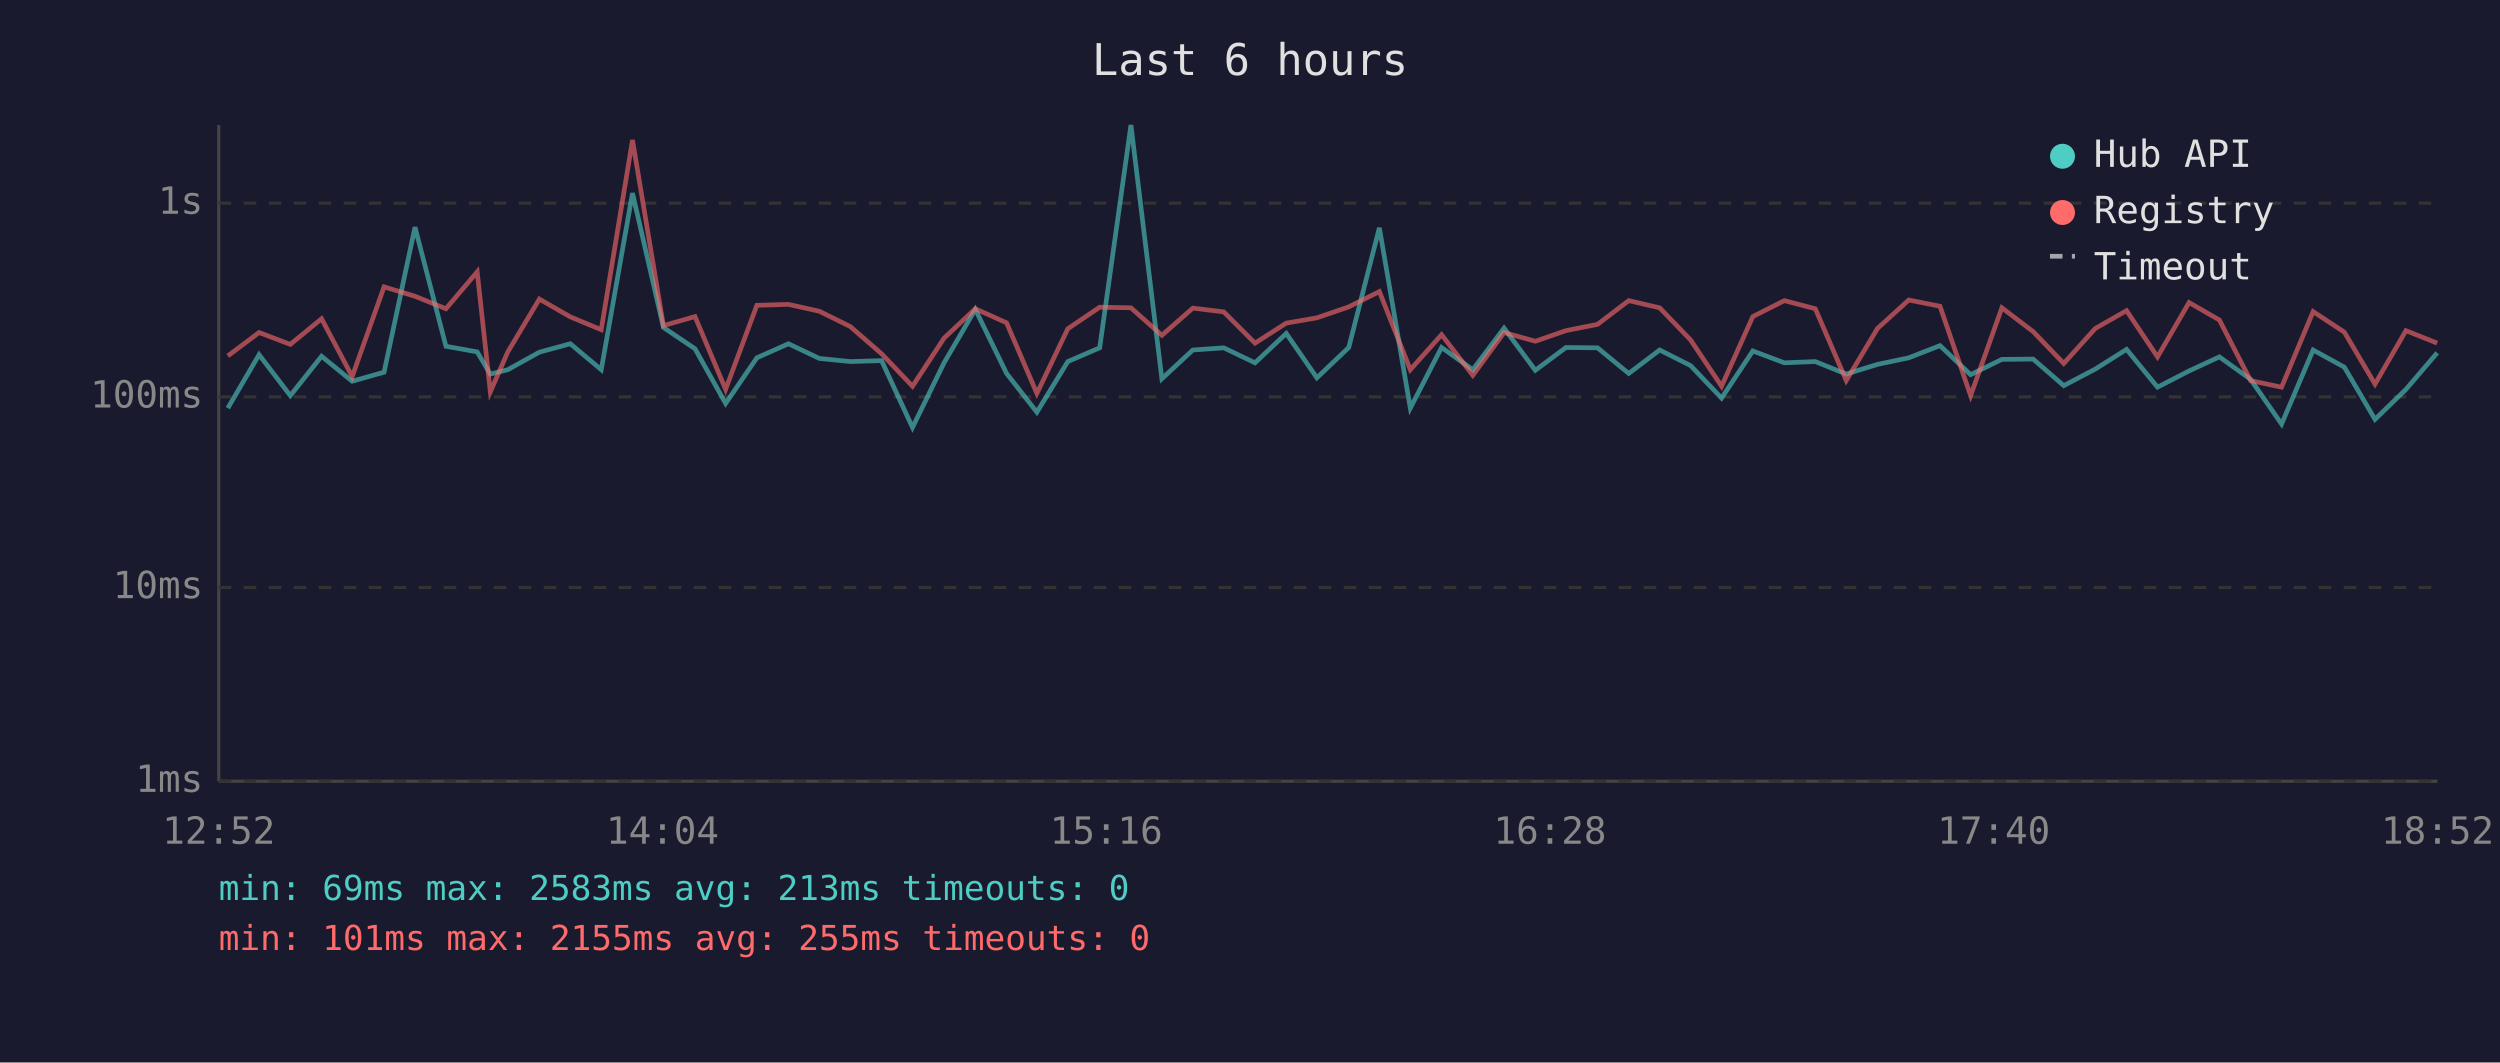
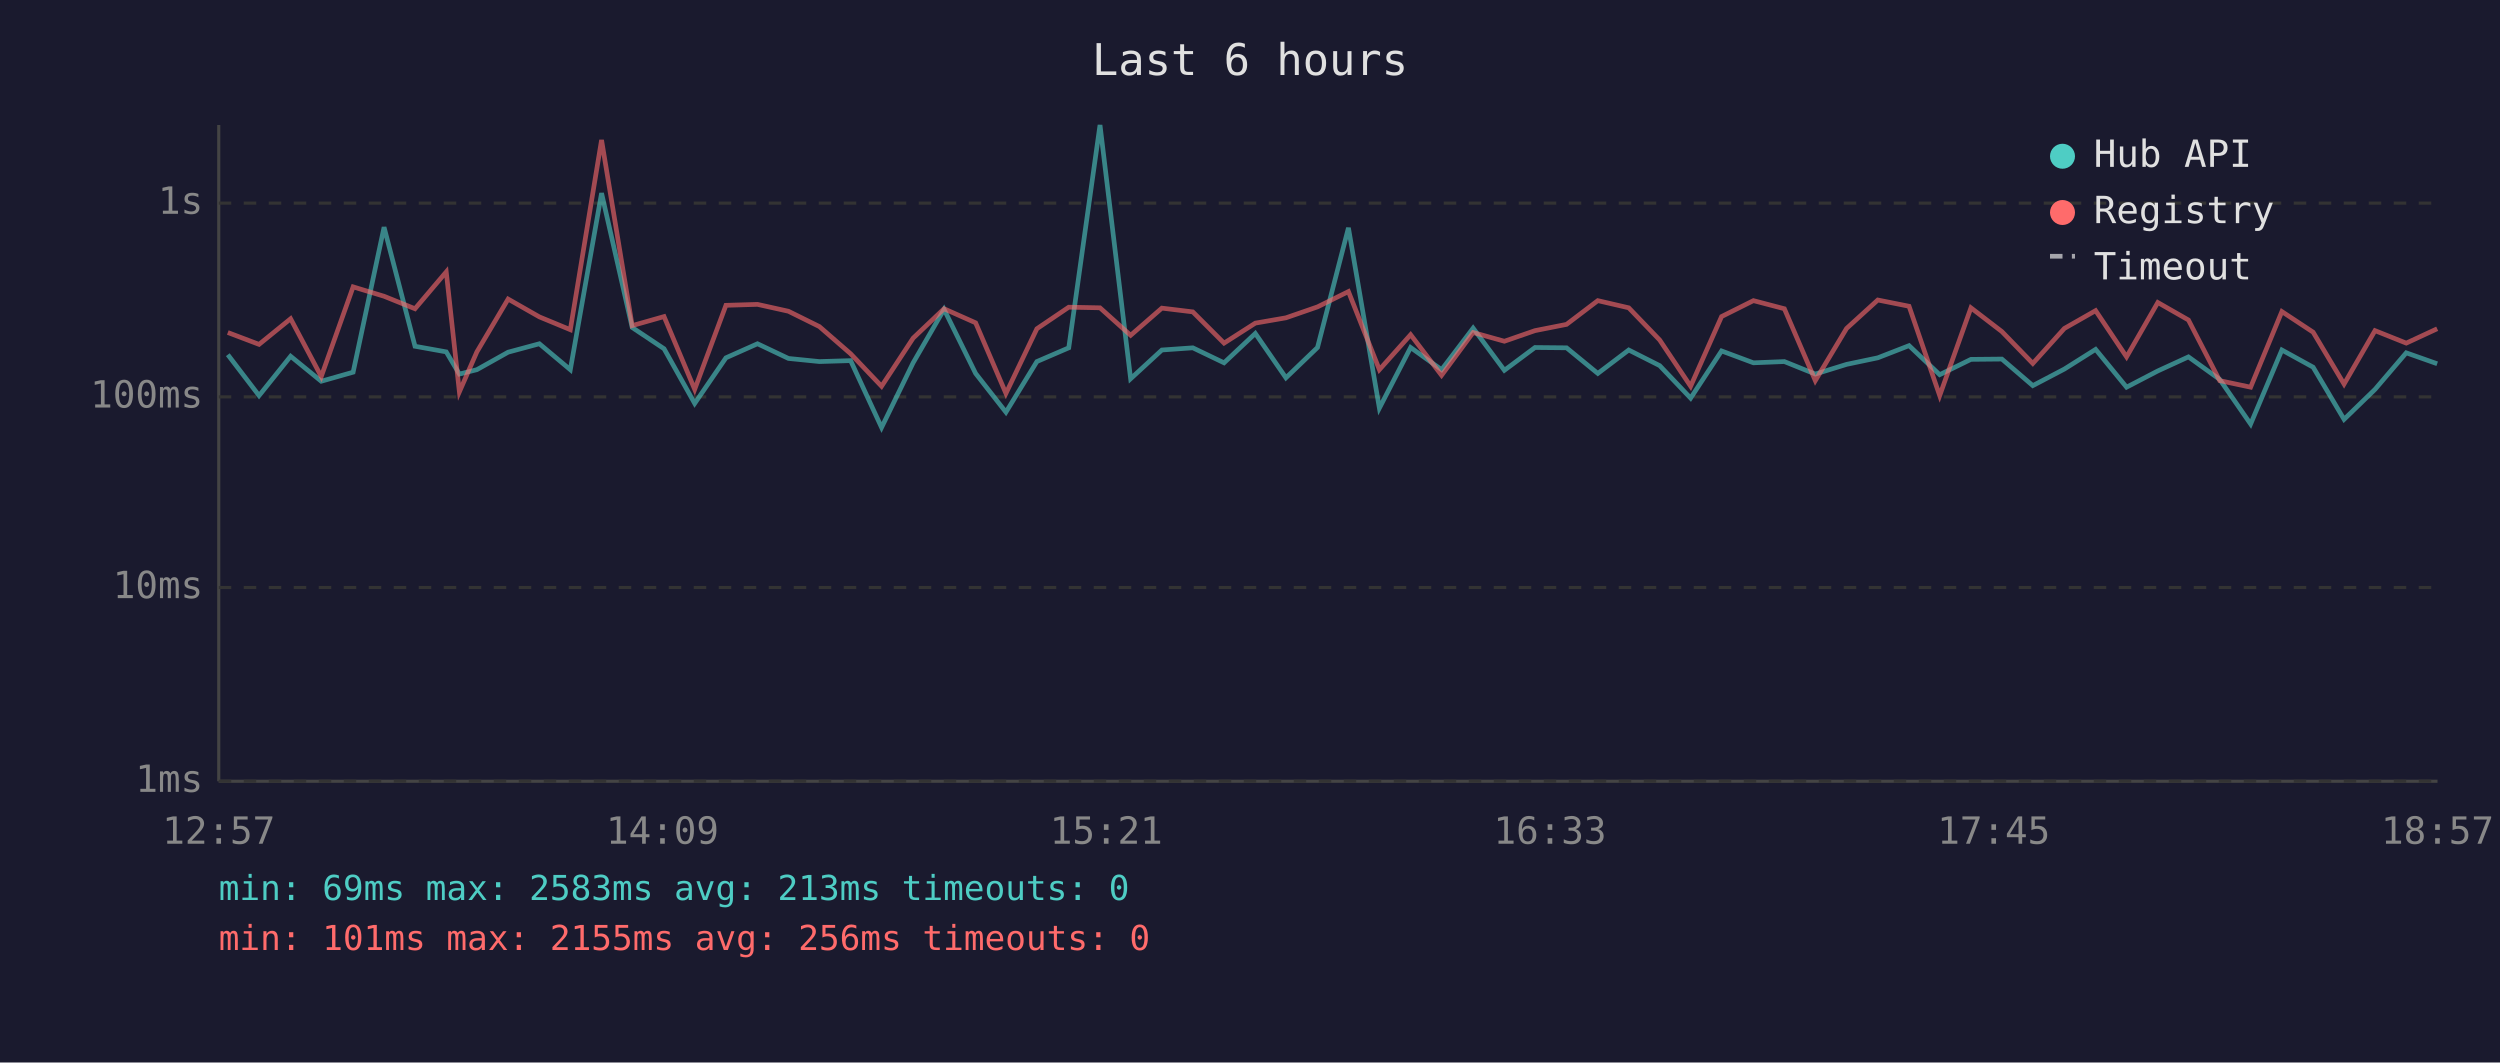
<svg xmlns="http://www.w3.org/2000/svg" viewBox="0 0 800 340" font-family="monospace" font-size="12">
  <rect width="800" height="340" fill="#1a1a2e" />
  <text x="400" y="24" fill="#e0e0e0" font-size="14" text-anchor="middle">Last 6 hours</text>
  <line x1="70" y1="40" x2="70" y2="250" stroke="#444" stroke-width="1" />
  <line x1="70" y1="250" x2="780" y2="250" stroke="#444" stroke-width="1" />
  <line x1="70" y1="250" x2="780" y2="250" stroke="#333" stroke-width="1" stroke-dasharray="4" />
  <text x="65" y="250" fill="#888" text-anchor="end" dominant-baseline="middle">1ms</text>
  <line x1="70" y1="188" x2="780" y2="188" stroke="#333" stroke-width="1" stroke-dasharray="4" />
  <text x="65" y="188" fill="#888" text-anchor="end" dominant-baseline="middle">10ms</text>
  <line x1="70" y1="127" x2="780" y2="127" stroke="#333" stroke-width="1" stroke-dasharray="4" />
  <text x="65" y="127" fill="#888" text-anchor="end" dominant-baseline="middle">100ms</text>
  <line x1="70" y1="65" x2="780" y2="65" stroke="#333" stroke-width="1" stroke-dasharray="4" />
  <text x="65" y="65" fill="#888" text-anchor="end" dominant-baseline="middle">1s</text>
-   <text x="70" y="270" fill="#888" text-anchor="middle">12:52</text>
-   <text x="212" y="270" fill="#888" text-anchor="middle">14:04</text>
-   <text x="354" y="270" fill="#888" text-anchor="middle">15:16</text>
-   <text x="496" y="270" fill="#888" text-anchor="middle">16:28</text>
-   <text x="638" y="270" fill="#888" text-anchor="middle">17:40</text>
-   <text x="780" y="270" fill="#888" text-anchor="middle">18:52</text>
-   <polyline points="72.9,130.6 82.9,113.5 92.9,126.6 102.9,114.0 112.7,122.0 122.9,119.1 132.8,72.7 142.7,110.8 152.7,112.6 156.9,119.7 162.5,118.3 172.6,112.7 182.5,110.0 192.4,118.3 202.4,61.8 212.3,104.8 222.4,111.6 232.2,129.1 242.2,114.5 252.3,110.0 262.2,114.7 272.1,115.7 282.1,115.4 292.0,136.8 302.1,116.1 312.1,99.0 322.1,119.5 331.8,131.9 341.7,115.7 351.9,111.3 361.9,40.0 371.8,121.2 381.7,112.0 391.6,111.3 401.6,116.1 411.6,106.7 421.4,120.9 431.6,111.2 441.4,72.9 451.3,130.6 461.3,111.2 471.3,118.3 481.3,105.0 491.3,118.5 501.1,111.2 511.2,111.3 521.2,119.5 531.1,112.0 541.0,117.0 550.9,127.4 560.9,112.3 571.0,116.1 580.9,115.7 590.8,119.7 600.8,116.6 610.8,114.5 620.8,110.6 630.6,119.9 640.6,115.0 650.6,114.9 660.4,123.4 670.5,118.1 680.5,111.8 690.4,123.9 700.5,118.7 710.2,114.2 720.2,121.4 730.1,135.7 740.2,112.0 750.2,117.5 760.0,134.2 769.9,124.6 779.9,112.9" fill="none" stroke="#4ecdc4" stroke-width="1.5" opacity="0.6" />
-   <polyline points="72.9,113.9 82.9,106.4 92.9,110.2 102.9,102.0 112.7,120.5 122.9,91.8 132.8,94.8 142.7,98.8 152.7,87.0 156.9,125.4 162.5,112.6 172.6,95.7 182.5,101.4 192.4,105.5 202.4,44.8 212.3,104.2 222.4,101.3 232.2,124.6 242.2,97.7 252.3,97.4 262.2,99.6 272.1,104.5 282.1,113.2 292.0,123.6 302.1,108.2 312.1,98.8 322.1,103.3 331.8,125.9 341.7,105.2 351.9,98.3 361.9,98.5 371.8,107.3 381.7,98.6 391.6,99.8 401.6,109.8 411.6,103.4 421.4,101.7 431.6,98.2 441.4,93.3 451.3,118.3 461.3,107.1 471.3,120.1 481.3,106.4 491.3,109.2 501.1,105.8 511.2,103.8 521.2,96.2 531.1,98.5 541.0,108.8 550.9,123.6 560.9,101.3 571.0,96.2 580.9,98.8 590.8,121.8 600.8,105.1 610.8,96.0 620.8,98.0 630.6,126.6 640.6,98.5 650.6,106.1 660.4,116.3 670.5,105.1 680.5,99.4 690.4,114.2 700.5,96.8 710.2,102.4 720.2,121.8 730.1,123.9 740.2,99.7 750.2,106.3 760.0,122.9 769.9,105.8 779.9,109.8" fill="none" stroke="#ff6b6b" stroke-width="1.5" opacity="0.6" />
+   <text x="70" y="270" fill="#888" text-anchor="middle">12:57</text>
+   <text x="212" y="270" fill="#888" text-anchor="middle">14:09</text>
+   <text x="354" y="270" fill="#888" text-anchor="middle">15:21</text>
+   <text x="496" y="270" fill="#888" text-anchor="middle">16:33</text>
+   <text x="638" y="270" fill="#888" text-anchor="middle">17:45</text>
+   <text x="780" y="270" fill="#888" text-anchor="middle">18:57</text>
+   <polyline points="72.9,113.5 82.9,126.6 93.0,114.0 102.8,122.0 113.0,119.1 122.9,72.7 132.8,110.8 142.8,112.6 147.0,119.7 152.6,118.3 162.6,112.7 172.6,110.0 182.5,118.3 192.5,61.8 202.3,104.8 212.5,111.6 222.3,129.1 232.3,114.5 242.4,110.0 252.3,114.7 262.2,115.7 272.2,115.4 282.1,136.8 292.2,116.1 302.1,99.0 312.2,119.5 321.9,131.9 331.8,115.7 342.0,111.3 352.0,40.0 361.8,121.2 371.8,112.0 381.7,111.3 391.7,116.1 401.7,106.7 411.5,120.9 421.6,111.2 431.5,72.9 441.4,130.6 451.4,111.2 461.3,118.3 471.4,105.0 481.4,118.5 491.2,111.2 501.3,111.3 511.3,119.5 521.2,112.0 531.1,117.0 541.0,127.4 550.9,112.3 561.1,116.1 571.0,115.7 580.9,119.7 590.9,116.6 600.9,114.5 610.9,110.6 620.7,119.9 630.7,115.0 640.6,114.9 650.5,123.4 660.6,118.1 670.6,111.8 680.5,123.9 690.5,118.7 700.3,114.2 710.3,121.4 720.2,135.7 730.2,112.0 740.2,117.5 750.1,134.2 760.0,124.6 770.0,112.9 779.9,116.4" fill="none" stroke="#4ecdc4" stroke-width="1.5" opacity="0.6" />
+   <polyline points="72.9,106.4 82.9,110.2 93.0,102.0 102.8,120.5 113.0,91.8 122.9,94.8 132.8,98.8 142.8,87.0 147.0,125.4 152.6,112.6 162.6,95.7 172.6,101.4 182.5,105.5 192.5,44.8 202.3,104.2 212.5,101.3 222.3,124.6 232.3,97.7 242.4,97.4 252.3,99.6 262.2,104.5 272.2,113.2 282.1,123.6 292.2,108.2 302.1,98.8 312.2,103.3 321.9,125.9 331.8,105.2 342.0,98.3 352.0,98.5 361.8,107.3 371.8,98.6 381.7,99.8 391.7,109.8 401.7,103.4 411.5,101.7 421.6,98.2 431.5,93.3 441.4,118.3 451.4,107.1 461.3,120.1 471.4,106.4 481.4,109.2 491.2,105.8 501.3,103.8 511.3,96.2 521.2,98.5 531.1,108.8 541.0,123.6 550.9,101.3 561.1,96.2 571.0,98.8 580.9,121.8 590.9,105.1 600.9,96.0 610.9,98.0 620.7,126.6 630.7,98.5 640.6,106.1 650.5,116.3 660.6,105.1 670.6,99.4 680.5,114.2 690.5,96.8 700.3,102.4 710.3,121.8 720.2,123.9 730.2,99.7 740.2,106.3 750.1,122.9 760.0,105.8 770.0,109.8 779.9,105.2" fill="none" stroke="#ff6b6b" stroke-width="1.5" opacity="0.6" />
  <circle cx="660" cy="50" r="4" fill="#4ecdc4" />
  <text x="670" y="50" fill="#e0e0e0" dominant-baseline="middle">Hub API</text>
  <circle cx="660" cy="68" r="4" fill="#ff6b6b" />
  <text x="670" y="68" fill="#e0e0e0" dominant-baseline="middle">Registry</text>
  <line x1="656" y1="82" x2="664" y2="82" stroke="#e0e0e0" stroke-width="1.5" stroke-dasharray="4,3" opacity="0.7" />
  <text x="670" y="86" fill="#e0e0e0" dominant-baseline="middle">Timeout</text>
  <text x="70" y="288" fill="#4ecdc4" font-size="11">min: 69ms  max: 2583ms  avg: 213ms  timeouts: 0</text>
-   <text x="70" y="304" fill="#ff6b6b" font-size="11">min: 101ms  max: 2155ms  avg: 255ms  timeouts: 0</text>
+   <text x="70" y="304" fill="#ff6b6b" font-size="11">min: 101ms  max: 2155ms  avg: 256ms  timeouts: 0</text>
</svg>
